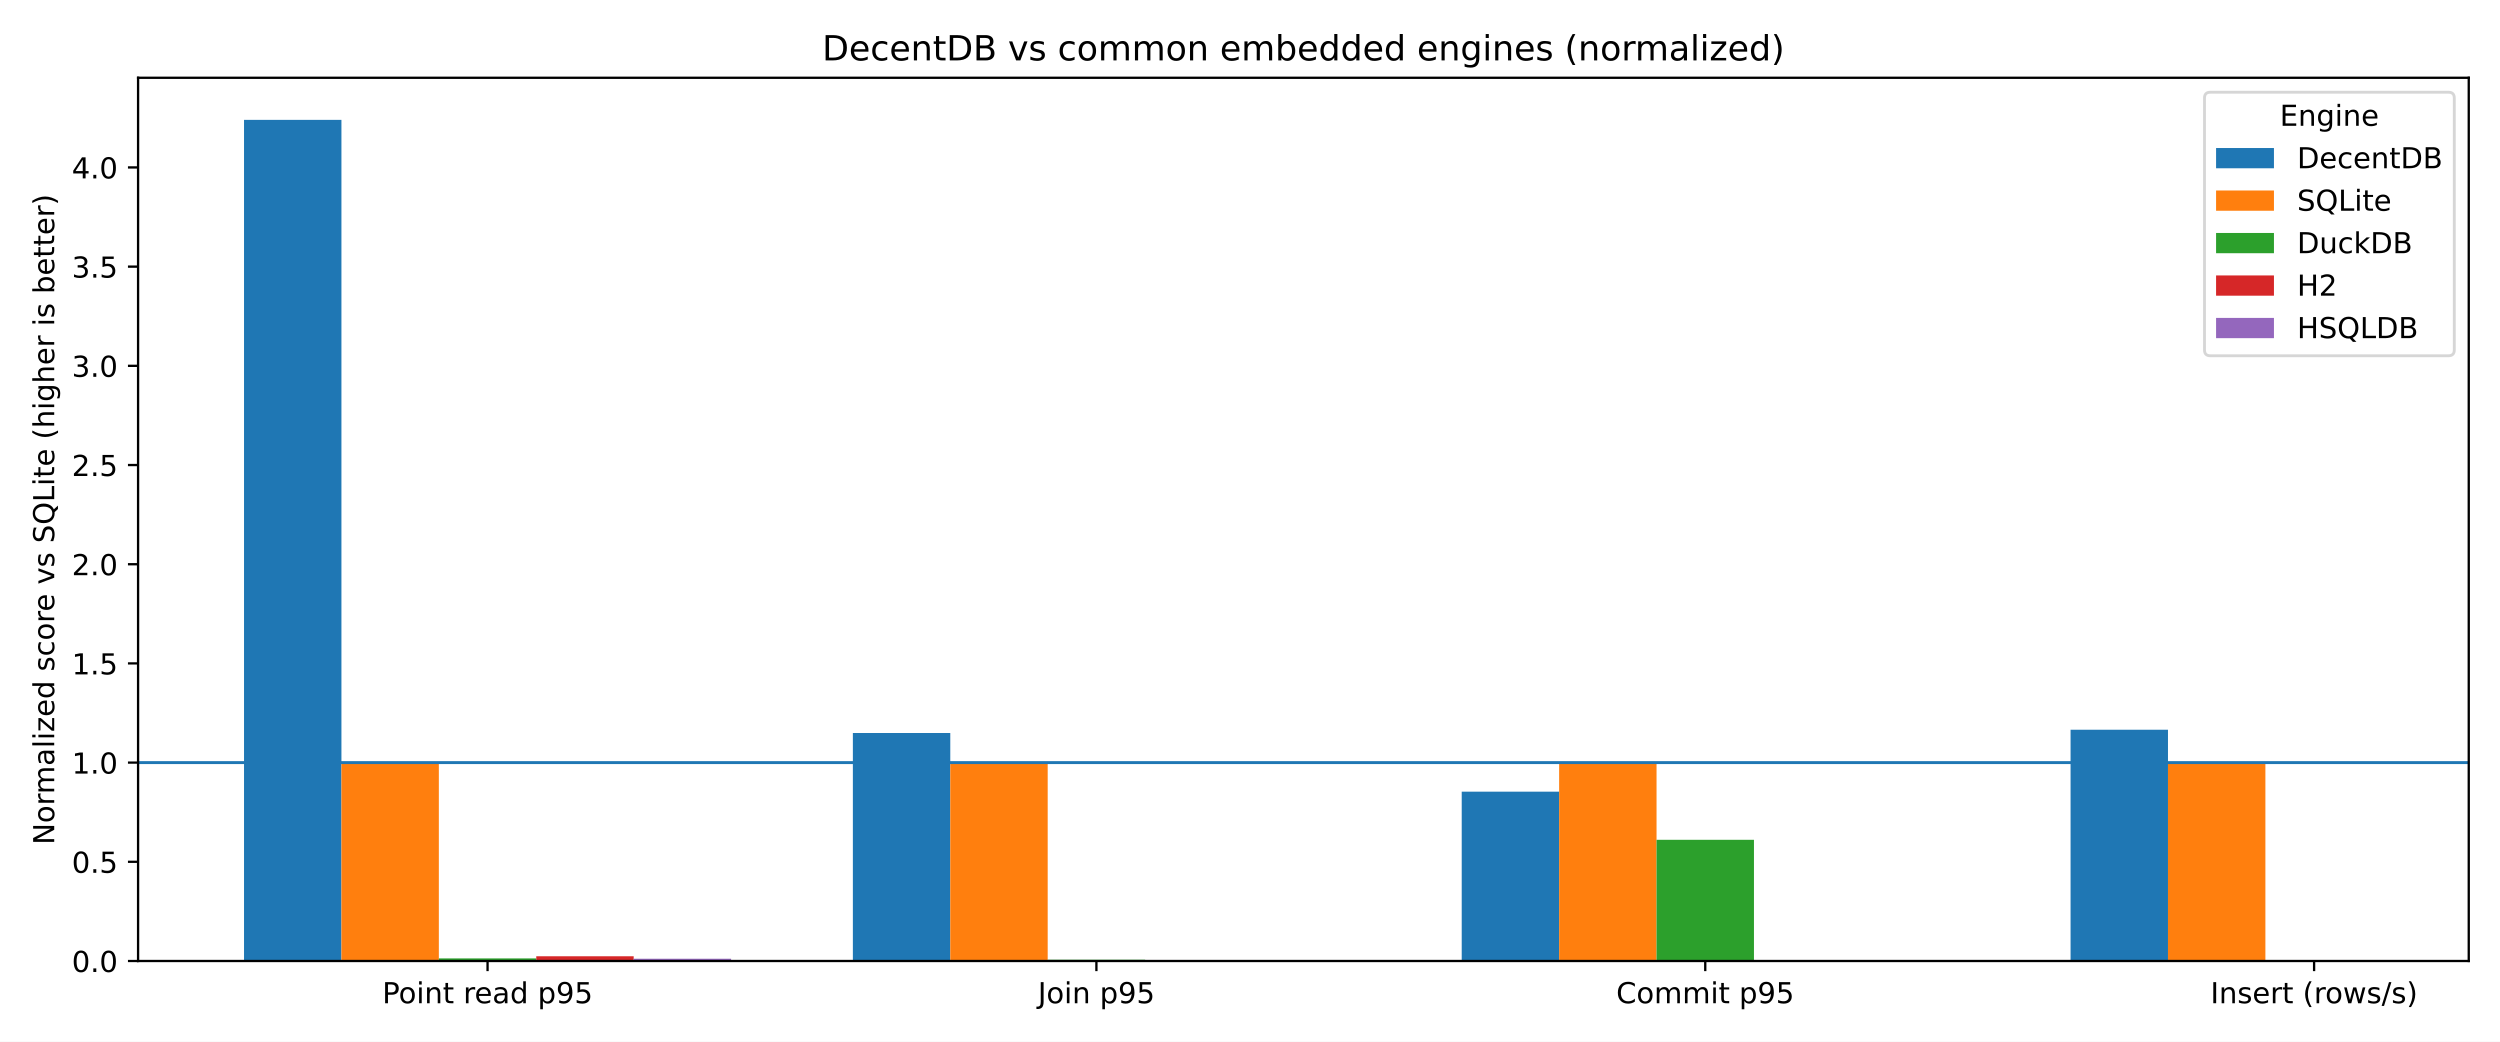
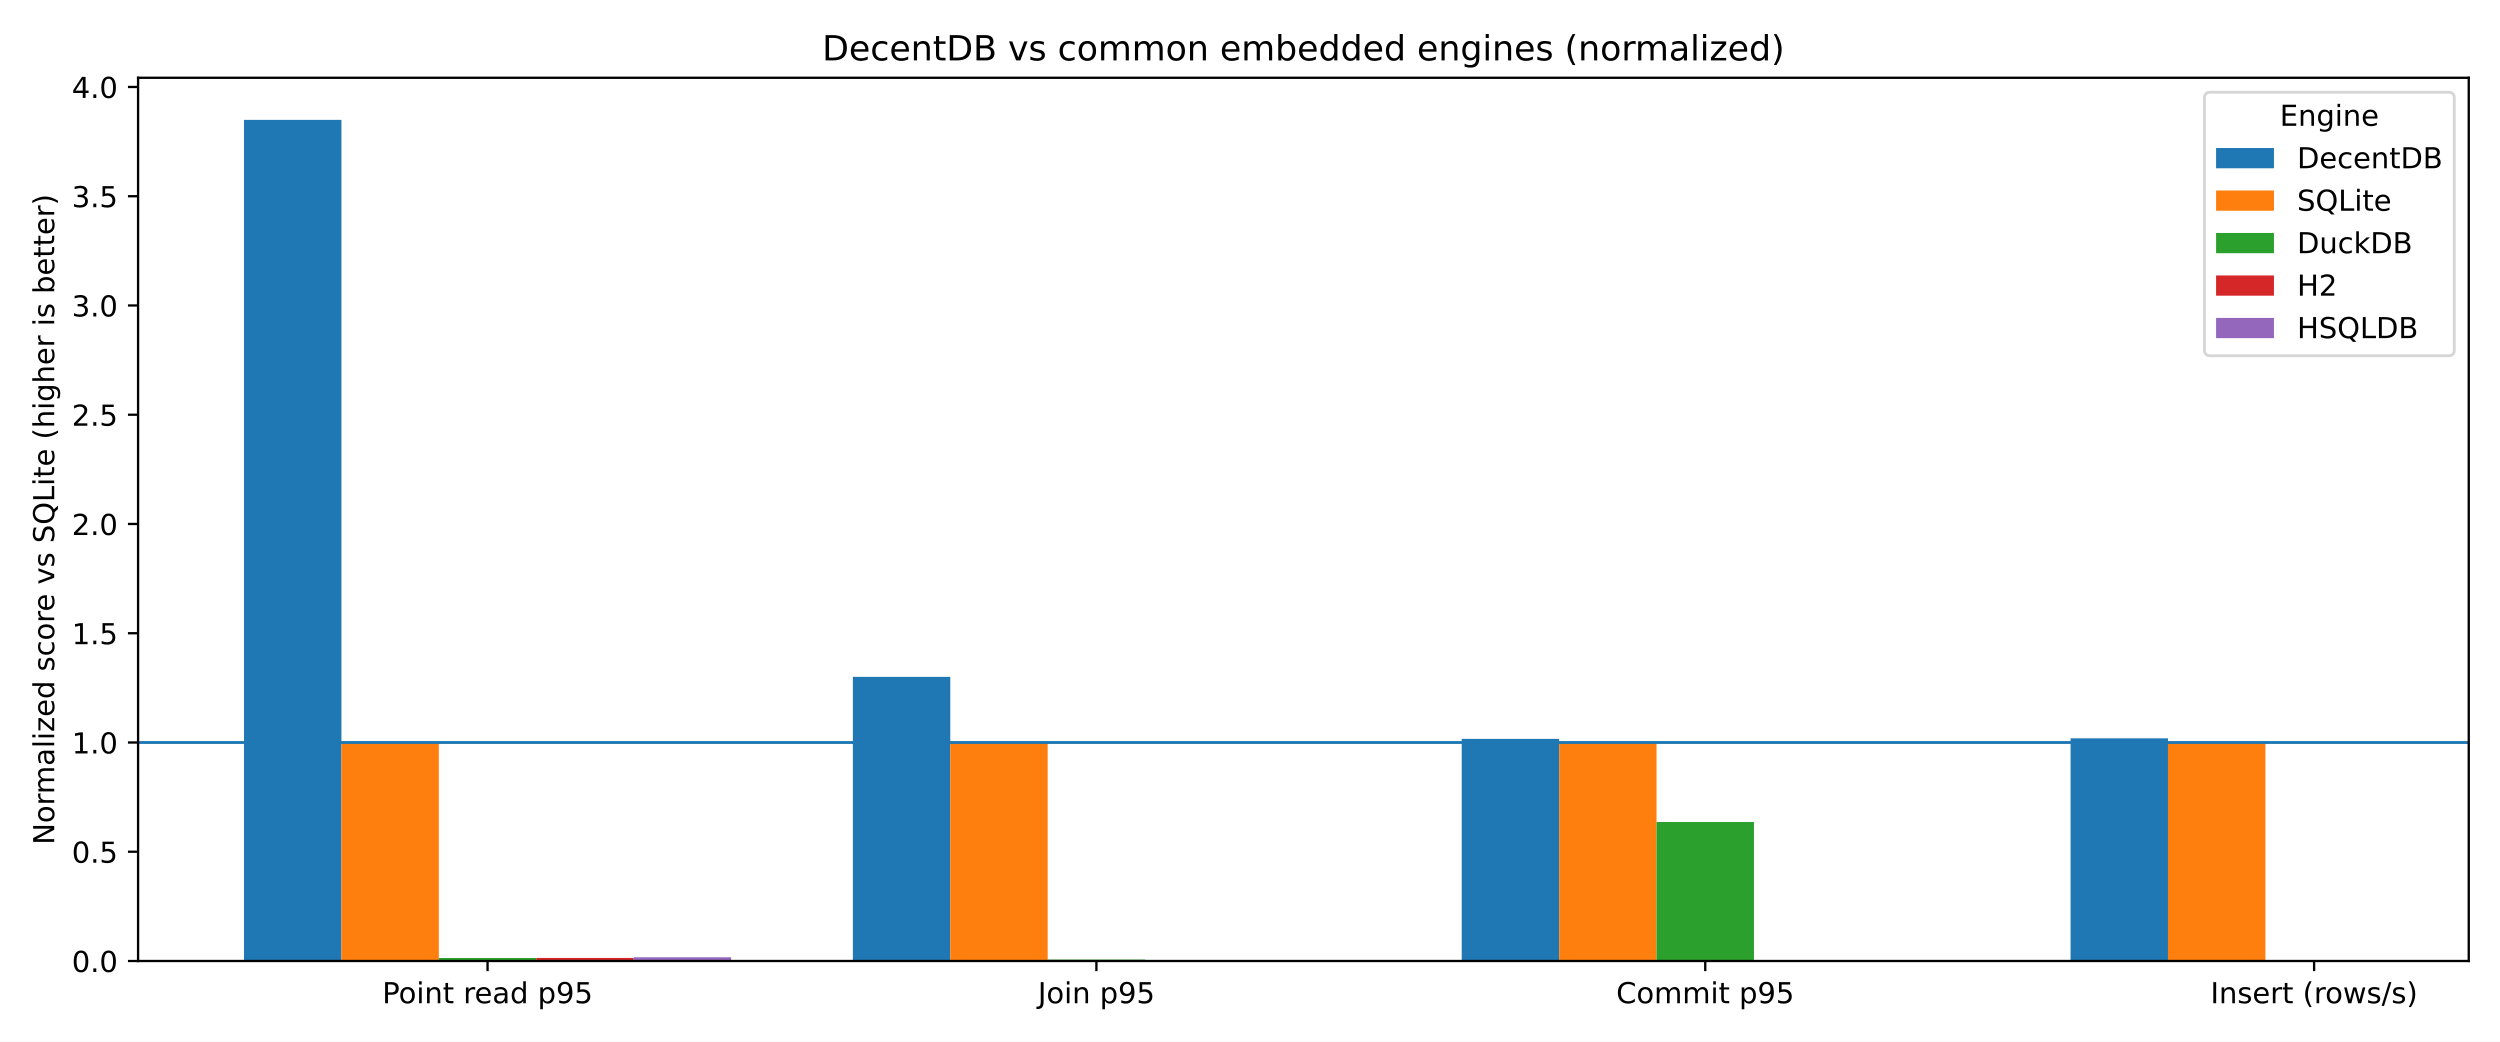
<svg xmlns="http://www.w3.org/2000/svg" xmlns:xlink="http://www.w3.org/1999/xlink" width="864pt" height="360pt" viewBox="0 0 864 360" version="1.1">
  <defs>
    <style type="text/css">*{stroke-linejoin: round; stroke-linecap: butt}</style>
  </defs>
  <g id="figure_1">
    <g id="patch_1">
      <path d="M 0 360  L 864 360  L 864 0  L 0 0  z " style="fill: #ffffff" />
    </g>
    <g id="axes_1">
      <g id="patch_2">
        <path d="M 47.72 332.12  L 853.2 332.12  L 853.2 26.88  L 47.72 26.88  z " style="fill: #ffffff" />
      </g>
      <g id="patch_3">
-         <path d="M 84.333 332.12  L 118 332.12  L 118 41.415  L 84.333 41.415  z " clip-path="url(#p6f322b959a)" style="fill: #1f77b4" />
+         <path d="M 84.333 332.12  L 118 332.12  L 118 41.415  L 84.333 41.415  z " clip-path="url(#p3a87cdf5df)" style="fill: #1f77b4" />
      </g>
      <g id="patch_4">
-         <path d="M 294.751 332.12  L 328.418 332.12  L 328.418 253.319  L 294.751 253.319  z " clip-path="url(#p6f322b959a)" style="fill: #1f77b4" />
+         <path d="M 294.751 332.12  L 328.418 332.12  L 328.418 233.922  L 294.751 233.922  z " clip-path="url(#p3a87cdf5df)" style="fill: #1f77b4" />
      </g>
      <g id="patch_5">
-         <path d="M 505.169 332.12  L 538.836 332.12  L 538.836 273.605  L 505.169 273.605  z " clip-path="url(#p6f322b959a)" style="fill: #1f77b4" />
+         <path d="M 505.169 332.12  L 538.836 332.12  L 538.836 255.362  L 505.169 255.362  z " clip-path="url(#p3a87cdf5df)" style="fill: #1f77b4" />
      </g>
      <g id="patch_6">
-         <path d="M 715.587 332.12  L 749.254 332.12  L 749.254 252.202  L 715.587 252.202  z " clip-path="url(#p6f322b959a)" style="fill: #1f77b4" />
+         <path d="M 715.587 332.12  L 749.254 332.12  L 749.254 255.178  L 715.587 255.178  z " clip-path="url(#p3a87cdf5df)" style="fill: #1f77b4" />
      </g>
      <g id="patch_7">
-         <path d="M 118 332.12  L 151.666 332.12  L 151.666 263.557  L 118 263.557  z " clip-path="url(#p6f322b959a)" style="fill: #ff7f0e" />
+         <path d="M 118 332.12  L 151.666 332.12  L 151.666 256.604  L 118 256.604  z " clip-path="url(#p3a87cdf5df)" style="fill: #ff7f0e" />
      </g>
      <g id="patch_8">
-         <path d="M 328.418 332.12  L 362.084 332.12  L 362.084 263.557  L 328.418 263.557  z " clip-path="url(#p6f322b959a)" style="fill: #ff7f0e" />
+         <path d="M 328.418 332.12  L 362.084 332.12  L 362.084 256.604  L 328.418 256.604  z " clip-path="url(#p3a87cdf5df)" style="fill: #ff7f0e" />
      </g>
      <g id="patch_9">
-         <path d="M 538.836 332.12  L 572.502 332.12  L 572.502 263.557  L 538.836 263.557  z " clip-path="url(#p6f322b959a)" style="fill: #ff7f0e" />
+         <path d="M 538.836 332.12  L 572.502 332.12  L 572.502 256.604  L 538.836 256.604  z " clip-path="url(#p3a87cdf5df)" style="fill: #ff7f0e" />
      </g>
      <g id="patch_10">
-         <path d="M 749.254 332.12  L 782.92 332.12  L 782.92 263.557  L 749.254 263.557  z " clip-path="url(#p6f322b959a)" style="fill: #ff7f0e" />
+         <path d="M 749.254 332.12  L 782.92 332.12  L 782.92 256.604  L 749.254 256.604  z " clip-path="url(#p3a87cdf5df)" style="fill: #ff7f0e" />
      </g>
      <g id="patch_11">
-         <path d="M 151.666 332.12  L 185.333 332.12  L 185.333 331.228  L 151.666 331.228  z " clip-path="url(#p6f322b959a)" style="fill: #2ca02c" />
+         <path d="M 151.666 332.12  L 185.333 332.12  L 185.333 331.09  L 151.666 331.09  z " clip-path="url(#p3a87cdf5df)" style="fill: #2ca02c" />
      </g>
      <g id="patch_12">
-         <path d="M 362.084 332.12  L 395.751 332.12  L 395.751 331.675  L 362.084 331.675  z " clip-path="url(#p6f322b959a)" style="fill: #2ca02c" />
+         <path d="M 362.084 332.12  L 395.751 332.12  L 395.751 331.635  L 362.084 331.635  z " clip-path="url(#p3a87cdf5df)" style="fill: #2ca02c" />
      </g>
      <g id="patch_13">
-         <path d="M 572.502 332.12  L 606.169 332.12  L 606.169 290.242  L 572.502 290.242  z " clip-path="url(#p6f322b959a)" style="fill: #2ca02c" />
+         <path d="M 572.502 332.12  L 606.169 332.12  L 606.169 284.075  L 572.502 284.075  z " clip-path="url(#p3a87cdf5df)" style="fill: #2ca02c" />
      </g>
      <g id="patch_14">
-         <path d="M 782.92 332.12  L 816.587 332.12  L 816.587 331.943  L 782.92 331.943  z " clip-path="url(#p6f322b959a)" style="fill: #2ca02c" />
+         <path d="M 782.92 332.12  L 816.587 332.12  L 816.587 331.917  L 782.92 331.917  z " clip-path="url(#p3a87cdf5df)" style="fill: #2ca02c" />
      </g>
      <g id="patch_15">
-         <path d="M 185.333 332.12  L 219 332.12  L 219 330.481  L 185.333 330.481  z " clip-path="url(#p6f322b959a)" style="fill: #d62728" />
+         <path d="M 185.333 332.12  L 219 332.12  L 219 331.066  L 185.333 331.066  z " clip-path="url(#p3a87cdf5df)" style="fill: #d62728" />
      </g>
      <g id="patch_16">
-         <path d="M 0 0  z " clip-path="url(#p6f322b959a)" style="fill: #d62728" />
+         <path d="M 0 0  z " clip-path="url(#p3a87cdf5df)" style="fill: #d62728" />
      </g>
      <g id="patch_17">
-         <path d="M 0 0  z " clip-path="url(#p6f322b959a)" style="fill: #d62728" />
+         <path d="M 0 0  z " clip-path="url(#p3a87cdf5df)" style="fill: #d62728" />
      </g>
      <g id="patch_18">
-         <path d="M 0 0  z " clip-path="url(#p6f322b959a)" style="fill: #d62728" />
+         <path d="M 0 0  z " clip-path="url(#p3a87cdf5df)" style="fill: #d62728" />
      </g>
      <g id="patch_19">
-         <path d="M 219 332.12  L 252.667 332.12  L 252.667 331.343  L 219 331.343  z " clip-path="url(#p6f322b959a)" style="fill: #9467bd" />
+         <path d="M 219 332.12  L 252.667 332.12  L 252.667 330.821  L 219 330.821  z " clip-path="url(#p3a87cdf5df)" style="fill: #9467bd" />
      </g>
      <g id="patch_20">
-         <path d="M 0 0  z " clip-path="url(#p6f322b959a)" style="fill: #9467bd" />
+         <path d="M 0 0  z " clip-path="url(#p3a87cdf5df)" style="fill: #9467bd" />
      </g>
      <g id="patch_21">
-         <path d="M 0 0  z " clip-path="url(#p6f322b959a)" style="fill: #9467bd" />
+         <path d="M 0 0  z " clip-path="url(#p3a87cdf5df)" style="fill: #9467bd" />
      </g>
      <g id="patch_22">
-         <path d="M 0 0  z " clip-path="url(#p6f322b959a)" style="fill: #9467bd" />
+         <path d="M 0 0  z " clip-path="url(#p3a87cdf5df)" style="fill: #9467bd" />
      </g>
      <g id="matplotlib.axis_1">
        <g id="xtick_1">
          <g id="line2d_1">
            <defs>
-               <path id="m28b8acda72" d="M 0 0  L 0 3.5  " style="stroke: #000000; stroke-width: 0.8" />
+               <path id="m112da37e05" d="M 0 0  L 0 3.5  " style="stroke: #000000; stroke-width: 0.8" />
            </defs>
            <g>
-               <use xlink:href="#m28b8acda72" x="168.5" y="332.12" style="stroke: #000000; stroke-width: 0.8" />
+               <use xlink:href="#m112da37e05" x="168.5" y="332.12" style="stroke: #000000; stroke-width: 0.8" />
            </g>
          </g>
          <g id="text_1">
            <g transform="translate(132.1163 346.7184) scale(0.1 -0.1)">
              <defs>
                <path id="DejaVuSans-50" d="M 1259 4147  L 1259 2394  L 2053 2394  Q 2494 2394 2734 2622  Q 2975 2850 2975 3272  Q 2975 3691 2734 3919  Q 2494 4147 2053 4147  L 1259 4147  z M 628 4666  L 2053 4666  Q 2838 4666 3239 4311  Q 3641 3956 3641 3272  Q 3641 2581 3239 2228  Q 2838 1875 2053 1875  L 1259 1875  L 1259 0  L 628 0  L 628 4666  z " transform="scale(0.015625)" />
                <path id="DejaVuSans-6f" d="M 1959 3097  Q 1497 3097 1228 2736  Q 959 2375 959 1747  Q 959 1119 1226 758  Q 1494 397 1959 397  Q 2419 397 2687 759  Q 2956 1122 2956 1747  Q 2956 2369 2687 2733  Q 2419 3097 1959 3097  z M 1959 3584  Q 2709 3584 3137 3096  Q 3566 2609 3566 1747  Q 3566 888 3137 398  Q 2709 -91 1959 -91  Q 1206 -91 779 398  Q 353 888 353 1747  Q 353 2609 779 3096  Q 1206 3584 1959 3584  z " transform="scale(0.015625)" />
                <path id="DejaVuSans-69" d="M 603 3500  L 1178 3500  L 1178 0  L 603 0  L 603 3500  z M 603 4863  L 1178 4863  L 1178 4134  L 603 4134  L 603 4863  z " transform="scale(0.015625)" />
                <path id="DejaVuSans-6e" d="M 3513 2113  L 3513 0  L 2938 0  L 2938 2094  Q 2938 2591 2744 2837  Q 2550 3084 2163 3084  Q 1697 3084 1428 2787  Q 1159 2491 1159 1978  L 1159 0  L 581 0  L 581 3500  L 1159 3500  L 1159 2956  Q 1366 3272 1645 3428  Q 1925 3584 2291 3584  Q 2894 3584 3203 3211  Q 3513 2838 3513 2113  z " transform="scale(0.015625)" />
                <path id="DejaVuSans-74" d="M 1172 4494  L 1172 3500  L 2356 3500  L 2356 3053  L 1172 3053  L 1172 1153  Q 1172 725 1289 603  Q 1406 481 1766 481  L 2356 481  L 2356 0  L 1766 0  Q 1100 0 847 248  Q 594 497 594 1153  L 594 3053  L 172 3053  L 172 3500  L 594 3500  L 594 4494  L 1172 4494  z " transform="scale(0.015625)" />
                <path id="DejaVuSans-20" transform="scale(0.015625)" />
                <path id="DejaVuSans-72" d="M 2631 2963  Q 2534 3019 2420 3045  Q 2306 3072 2169 3072  Q 1681 3072 1420 2755  Q 1159 2438 1159 1844  L 1159 0  L 581 0  L 581 3500  L 1159 3500  L 1159 2956  Q 1341 3275 1631 3429  Q 1922 3584 2338 3584  Q 2397 3584 2469 3576  Q 2541 3569 2628 3553  L 2631 2963  z " transform="scale(0.015625)" />
                <path id="DejaVuSans-65" d="M 3597 1894  L 3597 1613  L 953 1613  Q 991 1019 1311 708  Q 1631 397 2203 397  Q 2534 397 2845 478  Q 3156 559 3463 722  L 3463 178  Q 3153 47 2828 -22  Q 2503 -91 2169 -91  Q 1331 -91 842 396  Q 353 884 353 1716  Q 353 2575 817 3079  Q 1281 3584 2069 3584  Q 2775 3584 3186 3129  Q 3597 2675 3597 1894  z M 3022 2063  Q 3016 2534 2758 2815  Q 2500 3097 2075 3097  Q 1594 3097 1305 2825  Q 1016 2553 972 2059  L 3022 2063  z " transform="scale(0.015625)" />
                <path id="DejaVuSans-61" d="M 2194 1759  Q 1497 1759 1228 1600  Q 959 1441 959 1056  Q 959 750 1161 570  Q 1363 391 1709 391  Q 2188 391 2477 730  Q 2766 1069 2766 1631  L 2766 1759  L 2194 1759  z M 3341 1997  L 3341 0  L 2766 0  L 2766 531  Q 2569 213 2275 61  Q 1981 -91 1556 -91  Q 1019 -91 701 211  Q 384 513 384 1019  Q 384 1609 779 1909  Q 1175 2209 1959 2209  L 2766 2209  L 2766 2266  Q 2766 2663 2505 2880  Q 2244 3097 1772 3097  Q 1472 3097 1187 3025  Q 903 2953 641 2809  L 641 3341  Q 956 3463 1253 3523  Q 1550 3584 1831 3584  Q 2591 3584 2966 3190  Q 3341 2797 3341 1997  z " transform="scale(0.015625)" />
                <path id="DejaVuSans-64" d="M 2906 2969  L 2906 4863  L 3481 4863  L 3481 0  L 2906 0  L 2906 525  Q 2725 213 2448 61  Q 2172 -91 1784 -91  Q 1150 -91 751 415  Q 353 922 353 1747  Q 353 2572 751 3078  Q 1150 3584 1784 3584  Q 2172 3584 2448 3432  Q 2725 3281 2906 2969  z M 947 1747  Q 947 1113 1208 752  Q 1469 391 1925 391  Q 2381 391 2643 752  Q 2906 1113 2906 1747  Q 2906 2381 2643 2742  Q 2381 3103 1925 3103  Q 1469 3103 1208 2742  Q 947 2381 947 1747  z " transform="scale(0.015625)" />
                <path id="DejaVuSans-70" d="M 1159 525  L 1159 -1331  L 581 -1331  L 581 3500  L 1159 3500  L 1159 2969  Q 1341 3281 1617 3432  Q 1894 3584 2278 3584  Q 2916 3584 3314 3078  Q 3713 2572 3713 1747  Q 3713 922 3314 415  Q 2916 -91 2278 -91  Q 1894 -91 1617 61  Q 1341 213 1159 525  z M 3116 1747  Q 3116 2381 2855 2742  Q 2594 3103 2138 3103  Q 1681 3103 1420 2742  Q 1159 2381 1159 1747  Q 1159 1113 1420 752  Q 1681 391 2138 391  Q 2594 391 2855 752  Q 3116 1113 3116 1747  z " transform="scale(0.015625)" />
                <path id="DejaVuSans-39" d="M 703 97  L 703 672  Q 941 559 1184 500  Q 1428 441 1663 441  Q 2288 441 2617 861  Q 2947 1281 2994 2138  Q 2813 1869 2534 1725  Q 2256 1581 1919 1581  Q 1219 1581 811 2004  Q 403 2428 403 3163  Q 403 3881 828 4315  Q 1253 4750 1959 4750  Q 2769 4750 3195 4129  Q 3622 3509 3622 2328  Q 3622 1225 3098 567  Q 2575 -91 1691 -91  Q 1453 -91 1209 -44  Q 966 3 703 97  z M 1959 2075  Q 2384 2075 2632 2365  Q 2881 2656 2881 3163  Q 2881 3666 2632 3958  Q 2384 4250 1959 4250  Q 1534 4250 1286 3958  Q 1038 3666 1038 3163  Q 1038 2656 1286 2365  Q 1534 2075 1959 2075  z " transform="scale(0.015625)" />
                <path id="DejaVuSans-35" d="M 691 4666  L 3169 4666  L 3169 4134  L 1269 4134  L 1269 2991  Q 1406 3038 1543 3061  Q 1681 3084 1819 3084  Q 2600 3084 3056 2656  Q 3513 2228 3513 1497  Q 3513 744 3044 326  Q 2575 -91 1722 -91  Q 1428 -91 1123 -41  Q 819 9 494 109  L 494 744  Q 775 591 1075 516  Q 1375 441 1709 441  Q 2250 441 2565 725  Q 2881 1009 2881 1497  Q 2881 1984 2565 2268  Q 2250 2553 1709 2553  Q 1456 2553 1204 2497  Q 953 2441 691 2322  L 691 4666  z " transform="scale(0.015625)" />
              </defs>
              <use xlink:href="#DejaVuSans-50" />
              <use xlink:href="#DejaVuSans-6f" transform="translate(56.67773 0)" />
              <use xlink:href="#DejaVuSans-69" transform="translate(117.8594 0)" />
              <use xlink:href="#DejaVuSans-6e" transform="translate(145.6426 0)" />
              <use xlink:href="#DejaVuSans-74" transform="translate(209.0215 0)" />
              <use xlink:href="#DejaVuSans-20" transform="translate(248.2305 0)" />
              <use xlink:href="#DejaVuSans-72" transform="translate(280.0176 0)" />
              <use xlink:href="#DejaVuSans-65" transform="translate(318.8809 0)" />
              <use xlink:href="#DejaVuSans-61" transform="translate(380.4043 0)" />
              <use xlink:href="#DejaVuSans-64" transform="translate(441.6836 0)" />
              <use xlink:href="#DejaVuSans-20" transform="translate(505.1602 0)" />
              <use xlink:href="#DejaVuSans-70" transform="translate(536.9473 0)" />
              <use xlink:href="#DejaVuSans-39" transform="translate(600.4238 0)" />
              <use xlink:href="#DejaVuSans-35" transform="translate(664.0469 0)" />
            </g>
          </g>
        </g>
        <g id="xtick_2">
          <g id="line2d_2">
            <g>
-               <use xlink:href="#m28b8acda72" x="378.918" y="332.12" style="stroke: #000000; stroke-width: 0.8" />
+               <use xlink:href="#m112da37e05" x="378.918" y="332.12" style="stroke: #000000; stroke-width: 0.8" />
            </g>
          </g>
          <g id="text_2">
            <g transform="translate(358.6999 346.7184) scale(0.1 -0.1)">
              <defs>
                <path id="DejaVuSans-4a" d="M 628 4666  L 1259 4666  L 1259 325  Q 1259 -519 939 -900  Q 619 -1281 -91 -1281  L -331 -1281  L -331 -750  L -134 -750  Q 284 -750 456 -515  Q 628 -281 628 325  L 628 4666  z " transform="scale(0.015625)" />
              </defs>
              <use xlink:href="#DejaVuSans-4a" />
              <use xlink:href="#DejaVuSans-6f" transform="translate(29.49219 0)" />
              <use xlink:href="#DejaVuSans-69" transform="translate(90.67383 0)" />
              <use xlink:href="#DejaVuSans-6e" transform="translate(118.457 0)" />
              <use xlink:href="#DejaVuSans-20" transform="translate(181.8359 0)" />
              <use xlink:href="#DejaVuSans-70" transform="translate(213.623 0)" />
              <use xlink:href="#DejaVuSans-39" transform="translate(277.0996 0)" />
              <use xlink:href="#DejaVuSans-35" transform="translate(340.7227 0)" />
            </g>
          </g>
        </g>
        <g id="xtick_3">
          <g id="line2d_3">
            <g>
-               <use xlink:href="#m28b8acda72" x="589.336" y="332.12" style="stroke: #000000; stroke-width: 0.8" />
+               <use xlink:href="#m112da37e05" x="589.336" y="332.12" style="stroke: #000000; stroke-width: 0.8" />
            </g>
          </g>
          <g id="text_3">
            <g transform="translate(558.5695 346.7184) scale(0.1 -0.1)">
              <defs>
                <path id="DejaVuSans-43" d="M 4122 4306  L 4122 3641  Q 3803 3938 3442 4084  Q 3081 4231 2675 4231  Q 1875 4231 1450 3742  Q 1025 3253 1025 2328  Q 1025 1406 1450 917  Q 1875 428 2675 428  Q 3081 428 3442 575  Q 3803 722 4122 1019  L 4122 359  Q 3791 134 3420 21  Q 3050 -91 2638 -91  Q 1578 -91 968 557  Q 359 1206 359 2328  Q 359 3453 968 4101  Q 1578 4750 2638 4750  Q 3056 4750 3426 4639  Q 3797 4528 4122 4306  z " transform="scale(0.015625)" />
                <path id="DejaVuSans-6d" d="M 3328 2828  Q 3544 3216 3844 3400  Q 4144 3584 4550 3584  Q 5097 3584 5394 3201  Q 5691 2819 5691 2113  L 5691 0  L 5113 0  L 5113 2094  Q 5113 2597 4934 2840  Q 4756 3084 4391 3084  Q 3944 3084 3684 2787  Q 3425 2491 3425 1978  L 3425 0  L 2847 0  L 2847 2094  Q 2847 2600 2669 2842  Q 2491 3084 2119 3084  Q 1678 3084 1418 2786  Q 1159 2488 1159 1978  L 1159 0  L 581 0  L 581 3500  L 1159 3500  L 1159 2956  Q 1356 3278 1631 3431  Q 1906 3584 2284 3584  Q 2666 3584 2933 3390  Q 3200 3197 3328 2828  z " transform="scale(0.015625)" />
              </defs>
              <use xlink:href="#DejaVuSans-43" />
              <use xlink:href="#DejaVuSans-6f" transform="translate(69.82422 0)" />
              <use xlink:href="#DejaVuSans-6d" transform="translate(131.0059 0)" />
              <use xlink:href="#DejaVuSans-6d" transform="translate(228.418 0)" />
              <use xlink:href="#DejaVuSans-69" transform="translate(325.8301 0)" />
              <use xlink:href="#DejaVuSans-74" transform="translate(353.6133 0)" />
              <use xlink:href="#DejaVuSans-20" transform="translate(392.8223 0)" />
              <use xlink:href="#DejaVuSans-70" transform="translate(424.6094 0)" />
              <use xlink:href="#DejaVuSans-39" transform="translate(488.0859 0)" />
              <use xlink:href="#DejaVuSans-35" transform="translate(551.709 0)" />
            </g>
          </g>
        </g>
        <g id="xtick_4">
          <g id="line2d_4">
            <g>
-               <use xlink:href="#m28b8acda72" x="799.754" y="332.12" style="stroke: #000000; stroke-width: 0.8" />
+               <use xlink:href="#m112da37e05" x="799.754" y="332.12" style="stroke: #000000; stroke-width: 0.8" />
            </g>
          </g>
          <g id="text_4">
            <g transform="translate(763.9374 346.7184) scale(0.1 -0.1)">
              <defs>
                <path id="DejaVuSans-49" d="M 628 4666  L 1259 4666  L 1259 0  L 628 0  L 628 4666  z " transform="scale(0.015625)" />
                <path id="DejaVuSans-73" d="M 2834 3397  L 2834 2853  Q 2591 2978 2328 3040  Q 2066 3103 1784 3103  Q 1356 3103 1142 2972  Q 928 2841 928 2578  Q 928 2378 1081 2264  Q 1234 2150 1697 2047  L 1894 2003  Q 2506 1872 2764 1633  Q 3022 1394 3022 966  Q 3022 478 2636 193  Q 2250 -91 1575 -91  Q 1294 -91 989 -36  Q 684 19 347 128  L 347 722  Q 666 556 975 473  Q 1284 391 1588 391  Q 1994 391 2212 530  Q 2431 669 2431 922  Q 2431 1156 2273 1281  Q 2116 1406 1581 1522  L 1381 1569  Q 847 1681 609 1914  Q 372 2147 372 2553  Q 372 3047 722 3315  Q 1072 3584 1716 3584  Q 2034 3584 2315 3537  Q 2597 3491 2834 3397  z " transform="scale(0.015625)" />
                <path id="DejaVuSans-28" d="M 1984 4856  Q 1566 4138 1362 3434  Q 1159 2731 1159 2009  Q 1159 1288 1364 580  Q 1569 -128 1984 -844  L 1484 -844  Q 1016 -109 783 600  Q 550 1309 550 2009  Q 550 2706 781 3412  Q 1013 4119 1484 4856  L 1984 4856  z " transform="scale(0.015625)" />
                <path id="DejaVuSans-77" d="M 269 3500  L 844 3500  L 1563 769  L 2278 3500  L 2956 3500  L 3675 769  L 4391 3500  L 4966 3500  L 4050 0  L 3372 0  L 2619 2869  L 1863 0  L 1184 0  L 269 3500  z " transform="scale(0.015625)" />
                <path id="DejaVuSans-2f" d="M 1625 4666  L 2156 4666  L 531 -594  L 0 -594  L 1625 4666  z " transform="scale(0.015625)" />
                <path id="DejaVuSans-29" d="M 513 4856  L 1013 4856  Q 1481 4119 1714 3412  Q 1947 2706 1947 2009  Q 1947 1309 1714 600  Q 1481 -109 1013 -844  L 513 -844  Q 928 -128 1133 580  Q 1338 1288 1338 2009  Q 1338 2731 1133 3434  Q 928 4138 513 4856  z " transform="scale(0.015625)" />
              </defs>
              <use xlink:href="#DejaVuSans-49" />
              <use xlink:href="#DejaVuSans-6e" transform="translate(29.49219 0)" />
              <use xlink:href="#DejaVuSans-73" transform="translate(92.87109 0)" />
              <use xlink:href="#DejaVuSans-65" transform="translate(144.9707 0)" />
              <use xlink:href="#DejaVuSans-72" transform="translate(206.4941 0)" />
              <use xlink:href="#DejaVuSans-74" transform="translate(247.6074 0)" />
              <use xlink:href="#DejaVuSans-20" transform="translate(286.8164 0)" />
              <use xlink:href="#DejaVuSans-28" transform="translate(318.6035 0)" />
              <use xlink:href="#DejaVuSans-72" transform="translate(357.6172 0)" />
              <use xlink:href="#DejaVuSans-6f" transform="translate(396.4805 0)" />
              <use xlink:href="#DejaVuSans-77" transform="translate(457.6621 0)" />
              <use xlink:href="#DejaVuSans-73" transform="translate(539.4492 0)" />
              <use xlink:href="#DejaVuSans-2f" transform="translate(591.5488 0)" />
              <use xlink:href="#DejaVuSans-73" transform="translate(625.2402 0)" />
              <use xlink:href="#DejaVuSans-29" transform="translate(677.3398 0)" />
            </g>
          </g>
        </g>
      </g>
      <g id="matplotlib.axis_2">
        <g id="ytick_1">
          <g id="line2d_5">
            <defs>
-               <path id="m6b4cdcdce6" d="M 0 0  L -3.5 0  " style="stroke: #000000; stroke-width: 0.8" />
+               <path id="m1370008af3" d="M 0 0  L -3.5 0  " style="stroke: #000000; stroke-width: 0.8" />
            </defs>
            <g>
-               <use xlink:href="#m6b4cdcdce6" x="47.72" y="332.12" style="stroke: #000000; stroke-width: 0.8" />
+               <use xlink:href="#m1370008af3" x="47.72" y="332.12" style="stroke: #000000; stroke-width: 0.8" />
            </g>
          </g>
          <g id="text_5">
            <g transform="translate(24.81687 335.9192) scale(0.1 -0.1)">
              <defs>
                <path id="DejaVuSans-30" d="M 2034 4250  Q 1547 4250 1301 3770  Q 1056 3291 1056 2328  Q 1056 1369 1301 889  Q 1547 409 2034 409  Q 2525 409 2770 889  Q 3016 1369 3016 2328  Q 3016 3291 2770 3770  Q 2525 4250 2034 4250  z M 2034 4750  Q 2819 4750 3233 4129  Q 3647 3509 3647 2328  Q 3647 1150 3233 529  Q 2819 -91 2034 -91  Q 1250 -91 836 529  Q 422 1150 422 2328  Q 422 3509 836 4129  Q 1250 4750 2034 4750  z " transform="scale(0.015625)" />
                <path id="DejaVuSans-2e" d="M 684 794  L 1344 794  L 1344 0  L 684 0  L 684 794  z " transform="scale(0.015625)" />
              </defs>
              <use xlink:href="#DejaVuSans-30" />
              <use xlink:href="#DejaVuSans-2e" transform="translate(63.62305 0)" />
              <use xlink:href="#DejaVuSans-30" transform="translate(95.41016 0)" />
            </g>
          </g>
        </g>
        <g id="ytick_2">
          <g id="line2d_6">
            <g>
-               <use xlink:href="#m6b4cdcdce6" x="47.72" y="297.838" style="stroke: #000000; stroke-width: 0.8" />
+               <use xlink:href="#m1370008af3" x="47.72" y="294.362" style="stroke: #000000; stroke-width: 0.8" />
            </g>
          </g>
          <g id="text_6">
-             <g transform="translate(24.81687 301.6375) scale(0.1 -0.1)">
+             <g transform="translate(24.81687 298.161) scale(0.1 -0.1)">
              <use xlink:href="#DejaVuSans-30" />
              <use xlink:href="#DejaVuSans-2e" transform="translate(63.62305 0)" />
              <use xlink:href="#DejaVuSans-35" transform="translate(95.41016 0)" />
            </g>
          </g>
        </g>
        <g id="ytick_3">
          <g id="line2d_7">
            <g>
-               <use xlink:href="#m6b4cdcdce6" x="47.72" y="263.557" style="stroke: #000000; stroke-width: 0.8" />
+               <use xlink:href="#m1370008af3" x="47.72" y="256.604" style="stroke: #000000; stroke-width: 0.8" />
            </g>
          </g>
          <g id="text_7">
-             <g transform="translate(24.81687 267.3558) scale(0.1 -0.1)">
+             <g transform="translate(24.81687 260.4028) scale(0.1 -0.1)">
              <defs>
                <path id="DejaVuSans-31" d="M 794 531  L 1825 531  L 1825 4091  L 703 3866  L 703 4441  L 1819 4666  L 2450 4666  L 2450 531  L 3481 531  L 3481 0  L 794 0  L 794 531  z " transform="scale(0.015625)" />
              </defs>
              <use xlink:href="#DejaVuSans-31" />
              <use xlink:href="#DejaVuSans-2e" transform="translate(63.62305 0)" />
              <use xlink:href="#DejaVuSans-30" transform="translate(95.41016 0)" />
            </g>
          </g>
        </g>
        <g id="ytick_4">
          <g id="line2d_8">
            <g>
-               <use xlink:href="#m6b4cdcdce6" x="47.72" y="229.275" style="stroke: #000000; stroke-width: 0.8" />
+               <use xlink:href="#m1370008af3" x="47.72" y="218.845" style="stroke: #000000; stroke-width: 0.8" />
            </g>
          </g>
          <g id="text_8">
-             <g transform="translate(24.81687 233.0741) scale(0.1 -0.1)">
+             <g transform="translate(24.81687 222.6446) scale(0.1 -0.1)">
              <use xlink:href="#DejaVuSans-31" />
              <use xlink:href="#DejaVuSans-2e" transform="translate(63.62305 0)" />
              <use xlink:href="#DejaVuSans-35" transform="translate(95.41016 0)" />
            </g>
          </g>
        </g>
        <g id="ytick_5">
          <g id="line2d_9">
            <g>
-               <use xlink:href="#m6b4cdcdce6" x="47.72" y="194.993" style="stroke: #000000; stroke-width: 0.8" />
+               <use xlink:href="#m1370008af3" x="47.72" y="181.087" style="stroke: #000000; stroke-width: 0.8" />
            </g>
          </g>
          <g id="text_9">
-             <g transform="translate(24.81687 198.7924) scale(0.1 -0.1)">
+             <g transform="translate(24.81687 184.8864) scale(0.1 -0.1)">
              <defs>
                <path id="DejaVuSans-32" d="M 1228 531  L 3431 531  L 3431 0  L 469 0  L 469 531  Q 828 903 1448 1529  Q 2069 2156 2228 2338  Q 2531 2678 2651 2914  Q 2772 3150 2772 3378  Q 2772 3750 2511 3984  Q 2250 4219 1831 4219  Q 1534 4219 1204 4116  Q 875 4013 500 3803  L 500 4441  Q 881 4594 1212 4672  Q 1544 4750 1819 4750  Q 2544 4750 2975 4387  Q 3406 4025 3406 3419  Q 3406 3131 3298 2873  Q 3191 2616 2906 2266  Q 2828 2175 2409 1742  Q 1991 1309 1228 531  z " transform="scale(0.015625)" />
              </defs>
              <use xlink:href="#DejaVuSans-32" />
              <use xlink:href="#DejaVuSans-2e" transform="translate(63.62305 0)" />
              <use xlink:href="#DejaVuSans-30" transform="translate(95.41016 0)" />
            </g>
          </g>
        </g>
        <g id="ytick_6">
          <g id="line2d_10">
            <g>
-               <use xlink:href="#m6b4cdcdce6" x="47.72" y="160.711" style="stroke: #000000; stroke-width: 0.8" />
+               <use xlink:href="#m1370008af3" x="47.72" y="143.329" style="stroke: #000000; stroke-width: 0.8" />
            </g>
          </g>
          <g id="text_10">
-             <g transform="translate(24.81687 164.5107) scale(0.1 -0.1)">
+             <g transform="translate(24.81687 147.1282) scale(0.1 -0.1)">
              <use xlink:href="#DejaVuSans-32" />
              <use xlink:href="#DejaVuSans-2e" transform="translate(63.62305 0)" />
              <use xlink:href="#DejaVuSans-35" transform="translate(95.41016 0)" />
            </g>
          </g>
        </g>
        <g id="ytick_7">
          <g id="line2d_11">
            <g>
-               <use xlink:href="#m6b4cdcdce6" x="47.72" y="126.43" style="stroke: #000000; stroke-width: 0.8" />
+               <use xlink:href="#m1370008af3" x="47.72" y="105.571" style="stroke: #000000; stroke-width: 0.8" />
            </g>
          </g>
          <g id="text_11">
-             <g transform="translate(24.81687 130.229) scale(0.1 -0.1)">
+             <g transform="translate(24.81687 109.37) scale(0.1 -0.1)">
              <defs>
                <path id="DejaVuSans-33" d="M 2597 2516  Q 3050 2419 3304 2112  Q 3559 1806 3559 1356  Q 3559 666 3084 287  Q 2609 -91 1734 -91  Q 1441 -91 1130 -33  Q 819 25 488 141  L 488 750  Q 750 597 1062 519  Q 1375 441 1716 441  Q 2309 441 2620 675  Q 2931 909 2931 1356  Q 2931 1769 2642 2001  Q 2353 2234 1838 2234  L 1294 2234  L 1294 2753  L 1863 2753  Q 2328 2753 2575 2939  Q 2822 3125 2822 3475  Q 2822 3834 2567 4026  Q 2313 4219 1838 4219  Q 1578 4219 1281 4162  Q 984 4106 628 3988  L 628 4550  Q 988 4650 1302 4700  Q 1616 4750 1894 4750  Q 2613 4750 3031 4423  Q 3450 4097 3450 3541  Q 3450 3153 3228 2886  Q 3006 2619 2597 2516  z " transform="scale(0.015625)" />
              </defs>
              <use xlink:href="#DejaVuSans-33" />
              <use xlink:href="#DejaVuSans-2e" transform="translate(63.62305 0)" />
              <use xlink:href="#DejaVuSans-30" transform="translate(95.41016 0)" />
            </g>
          </g>
        </g>
        <g id="ytick_8">
          <g id="line2d_12">
            <g>
-               <use xlink:href="#m6b4cdcdce6" x="47.72" y="92.148" style="stroke: #000000; stroke-width: 0.8" />
+               <use xlink:href="#m1370008af3" x="47.72" y="67.813" style="stroke: #000000; stroke-width: 0.8" />
            </g>
          </g>
          <g id="text_12">
-             <g transform="translate(24.81687 95.94729) scale(0.1 -0.1)">
+             <g transform="translate(24.81687 71.61179) scale(0.1 -0.1)">
              <use xlink:href="#DejaVuSans-33" />
              <use xlink:href="#DejaVuSans-2e" transform="translate(63.62305 0)" />
              <use xlink:href="#DejaVuSans-35" transform="translate(95.41016 0)" />
            </g>
          </g>
        </g>
        <g id="ytick_9">
          <g id="line2d_13">
            <g>
-               <use xlink:href="#m6b4cdcdce6" x="47.72" y="57.866" style="stroke: #000000; stroke-width: 0.8" />
+               <use xlink:href="#m1370008af3" x="47.72" y="30.054" style="stroke: #000000; stroke-width: 0.8" />
            </g>
          </g>
          <g id="text_13">
-             <g transform="translate(24.81687 61.66559) scale(0.1 -0.1)">
+             <g transform="translate(24.81687 33.85358) scale(0.1 -0.1)">
              <defs>
                <path id="DejaVuSans-34" d="M 2419 4116  L 825 1625  L 2419 1625  L 2419 4116  z M 2253 4666  L 3047 4666  L 3047 1625  L 3713 1625  L 3713 1100  L 3047 1100  L 3047 0  L 2419 0  L 2419 1100  L 313 1100  L 313 1709  L 2253 4666  z " transform="scale(0.015625)" />
              </defs>
              <use xlink:href="#DejaVuSans-34" />
              <use xlink:href="#DejaVuSans-2e" transform="translate(63.62305 0)" />
              <use xlink:href="#DejaVuSans-30" transform="translate(95.41016 0)" />
            </g>
          </g>
        </g>
        <g id="text_14">
          <g transform="translate(18.73719 291.9398) rotate(-90) scale(0.1 -0.1)">
            <defs>
              <path id="DejaVuSans-4e" d="M 628 4666  L 1478 4666  L 3547 763  L 3547 4666  L 4159 4666  L 4159 0  L 3309 0  L 1241 3903  L 1241 0  L 628 0  L 628 4666  z " transform="scale(0.015625)" />
              <path id="DejaVuSans-6c" d="M 603 4863  L 1178 4863  L 1178 0  L 603 0  L 603 4863  z " transform="scale(0.015625)" />
              <path id="DejaVuSans-7a" d="M 353 3500  L 3084 3500  L 3084 2975  L 922 459  L 3084 459  L 3084 0  L 275 0  L 275 525  L 2438 3041  L 353 3041  L 353 3500  z " transform="scale(0.015625)" />
              <path id="DejaVuSans-63" d="M 3122 3366  L 3122 2828  Q 2878 2963 2633 3030  Q 2388 3097 2138 3097  Q 1578 3097 1268 2742  Q 959 2388 959 1747  Q 959 1106 1268 751  Q 1578 397 2138 397  Q 2388 397 2633 464  Q 2878 531 3122 666  L 3122 134  Q 2881 22 2623 -34  Q 2366 -91 2075 -91  Q 1284 -91 818 406  Q 353 903 353 1747  Q 353 2603 823 3093  Q 1294 3584 2113 3584  Q 2378 3584 2631 3529  Q 2884 3475 3122 3366  z " transform="scale(0.015625)" />
              <path id="DejaVuSans-76" d="M 191 3500  L 800 3500  L 1894 563  L 2988 3500  L 3597 3500  L 2284 0  L 1503 0  L 191 3500  z " transform="scale(0.015625)" />
              <path id="DejaVuSans-53" d="M 3425 4513  L 3425 3897  Q 3066 4069 2747 4153  Q 2428 4238 2131 4238  Q 1616 4238 1336 4038  Q 1056 3838 1056 3469  Q 1056 3159 1242 3001  Q 1428 2844 1947 2747  L 2328 2669  Q 3034 2534 3370 2195  Q 3706 1856 3706 1288  Q 3706 609 3251 259  Q 2797 -91 1919 -91  Q 1588 -91 1214 -16  Q 841 59 441 206  L 441 856  Q 825 641 1194 531  Q 1563 422 1919 422  Q 2459 422 2753 634  Q 3047 847 3047 1241  Q 3047 1584 2836 1778  Q 2625 1972 2144 2069  L 1759 2144  Q 1053 2284 737 2584  Q 422 2884 422 3419  Q 422 4038 858 4394  Q 1294 4750 2059 4750  Q 2388 4750 2728 4690  Q 3069 4631 3425 4513  z " transform="scale(0.015625)" />
              <path id="DejaVuSans-51" d="M 2522 4238  Q 1834 4238 1429 3725  Q 1025 3213 1025 2328  Q 1025 1447 1429 934  Q 1834 422 2522 422  Q 3209 422 3611 934  Q 4013 1447 4013 2328  Q 4013 3213 3611 3725  Q 3209 4238 2522 4238  z M 3406 84  L 4238 -825  L 3475 -825  L 2784 -78  Q 2681 -84 2626 -87  Q 2572 -91 2522 -91  Q 1538 -91 948 567  Q 359 1225 359 2328  Q 359 3434 948 4092  Q 1538 4750 2522 4750  Q 3503 4750 4090 4092  Q 4678 3434 4678 2328  Q 4678 1516 4351 937  Q 4025 359 3406 84  z " transform="scale(0.015625)" />
              <path id="DejaVuSans-4c" d="M 628 4666  L 1259 4666  L 1259 531  L 3531 531  L 3531 0  L 628 0  L 628 4666  z " transform="scale(0.015625)" />
              <path id="DejaVuSans-68" d="M 3513 2113  L 3513 0  L 2938 0  L 2938 2094  Q 2938 2591 2744 2837  Q 2550 3084 2163 3084  Q 1697 3084 1428 2787  Q 1159 2491 1159 1978  L 1159 0  L 581 0  L 581 4863  L 1159 4863  L 1159 2956  Q 1366 3272 1645 3428  Q 1925 3584 2291 3584  Q 2894 3584 3203 3211  Q 3513 2838 3513 2113  z " transform="scale(0.015625)" />
              <path id="DejaVuSans-67" d="M 2906 1791  Q 2906 2416 2648 2759  Q 2391 3103 1925 3103  Q 1463 3103 1205 2759  Q 947 2416 947 1791  Q 947 1169 1205 825  Q 1463 481 1925 481  Q 2391 481 2648 825  Q 2906 1169 2906 1791  z M 3481 434  Q 3481 -459 3084 -895  Q 2688 -1331 1869 -1331  Q 1566 -1331 1297 -1286  Q 1028 -1241 775 -1147  L 775 -588  Q 1028 -725 1275 -790  Q 1522 -856 1778 -856  Q 2344 -856 2625 -561  Q 2906 -266 2906 331  L 2906 616  Q 2728 306 2450 153  Q 2172 0 1784 0  Q 1141 0 747 490  Q 353 981 353 1791  Q 353 2603 747 3093  Q 1141 3584 1784 3584  Q 2172 3584 2450 3431  Q 2728 3278 2906 2969  L 2906 3500  L 3481 3500  L 3481 434  z " transform="scale(0.015625)" />
              <path id="DejaVuSans-62" d="M 3116 1747  Q 3116 2381 2855 2742  Q 2594 3103 2138 3103  Q 1681 3103 1420 2742  Q 1159 2381 1159 1747  Q 1159 1113 1420 752  Q 1681 391 2138 391  Q 2594 391 2855 752  Q 3116 1113 3116 1747  z M 1159 2969  Q 1341 3281 1617 3432  Q 1894 3584 2278 3584  Q 2916 3584 3314 3078  Q 3713 2572 3713 1747  Q 3713 922 3314 415  Q 2916 -91 2278 -91  Q 1894 -91 1617 61  Q 1341 213 1159 525  L 1159 0  L 581 0  L 581 4863  L 1159 4863  L 1159 2969  z " transform="scale(0.015625)" />
            </defs>
            <use xlink:href="#DejaVuSans-4e" />
            <use xlink:href="#DejaVuSans-6f" transform="translate(74.80469 0)" />
            <use xlink:href="#DejaVuSans-72" transform="translate(135.9863 0)" />
            <use xlink:href="#DejaVuSans-6d" transform="translate(175.3496 0)" />
            <use xlink:href="#DejaVuSans-61" transform="translate(272.7617 0)" />
            <use xlink:href="#DejaVuSans-6c" transform="translate(334.041 0)" />
            <use xlink:href="#DejaVuSans-69" transform="translate(361.8242 0)" />
            <use xlink:href="#DejaVuSans-7a" transform="translate(389.6074 0)" />
            <use xlink:href="#DejaVuSans-65" transform="translate(442.0977 0)" />
            <use xlink:href="#DejaVuSans-64" transform="translate(503.6211 0)" />
            <use xlink:href="#DejaVuSans-20" transform="translate(567.0977 0)" />
            <use xlink:href="#DejaVuSans-73" transform="translate(598.8848 0)" />
            <use xlink:href="#DejaVuSans-63" transform="translate(650.9844 0)" />
            <use xlink:href="#DejaVuSans-6f" transform="translate(705.9648 0)" />
            <use xlink:href="#DejaVuSans-72" transform="translate(767.1465 0)" />
            <use xlink:href="#DejaVuSans-65" transform="translate(806.0098 0)" />
            <use xlink:href="#DejaVuSans-20" transform="translate(867.5332 0)" />
            <use xlink:href="#DejaVuSans-76" transform="translate(899.3203 0)" />
            <use xlink:href="#DejaVuSans-73" transform="translate(958.5 0)" />
            <use xlink:href="#DejaVuSans-20" transform="translate(1010.6 0)" />
            <use xlink:href="#DejaVuSans-53" transform="translate(1042.387 0)" />
            <use xlink:href="#DejaVuSans-51" transform="translate(1105.863 0)" />
            <use xlink:href="#DejaVuSans-4c" transform="translate(1184.574 0)" />
            <use xlink:href="#DejaVuSans-69" transform="translate(1240.287 0)" />
            <use xlink:href="#DejaVuSans-74" transform="translate(1268.07 0)" />
            <use xlink:href="#DejaVuSans-65" transform="translate(1307.279 0)" />
            <use xlink:href="#DejaVuSans-20" transform="translate(1368.803 0)" />
            <use xlink:href="#DejaVuSans-28" transform="translate(1400.59 0)" />
            <use xlink:href="#DejaVuSans-68" transform="translate(1439.604 0)" />
            <use xlink:href="#DejaVuSans-69" transform="translate(1502.982 0)" />
            <use xlink:href="#DejaVuSans-67" transform="translate(1530.766 0)" />
            <use xlink:href="#DejaVuSans-68" transform="translate(1594.242 0)" />
            <use xlink:href="#DejaVuSans-65" transform="translate(1657.621 0)" />
            <use xlink:href="#DejaVuSans-72" transform="translate(1719.145 0)" />
            <use xlink:href="#DejaVuSans-20" transform="translate(1760.258 0)" />
            <use xlink:href="#DejaVuSans-69" transform="translate(1792.045 0)" />
            <use xlink:href="#DejaVuSans-73" transform="translate(1819.828 0)" />
            <use xlink:href="#DejaVuSans-20" transform="translate(1871.928 0)" />
            <use xlink:href="#DejaVuSans-62" transform="translate(1903.715 0)" />
            <use xlink:href="#DejaVuSans-65" transform="translate(1967.191 0)" />
            <use xlink:href="#DejaVuSans-74" transform="translate(2028.715 0)" />
            <use xlink:href="#DejaVuSans-74" transform="translate(2067.924 0)" />
            <use xlink:href="#DejaVuSans-65" transform="translate(2107.133 0)" />
            <use xlink:href="#DejaVuSans-72" transform="translate(2168.656 0)" />
            <use xlink:href="#DejaVuSans-29" transform="translate(2209.77 0)" />
          </g>
        </g>
      </g>
      <g id="line2d_14">
-         <path d="M 47.72 263.557  L 853.2 263.557  " clip-path="url(#p6f322b959a)" style="fill: none; stroke: #1f77b4; stroke-linecap: square" />
+         <path d="M 47.72 256.604  L 853.2 256.604  " clip-path="url(#p3a87cdf5df)" style="fill: none; stroke: #1f77b4; stroke-linecap: square" />
      </g>
      <g id="patch_23">
        <path d="M 47.72 332.12  L 47.72 26.88  " style="fill: none; stroke: #000000; stroke-width: 0.8; stroke-linejoin: miter; stroke-linecap: square" />
      </g>
      <g id="patch_24">
        <path d="M 853.2 332.12  L 853.2 26.88  " style="fill: none; stroke: #000000; stroke-width: 0.8; stroke-linejoin: miter; stroke-linecap: square" />
      </g>
      <g id="patch_25">
        <path d="M 47.72 332.12  L 853.2 332.12  " style="fill: none; stroke: #000000; stroke-width: 0.8; stroke-linejoin: miter; stroke-linecap: square" />
      </g>
      <g id="patch_26">
        <path d="M 47.72 26.88  L 853.2 26.88  " style="fill: none; stroke: #000000; stroke-width: 0.8; stroke-linejoin: miter; stroke-linecap: square" />
      </g>
      <g id="text_15">
        <g transform="translate(284.1531 20.88) scale(0.12 -0.12)">
          <defs>
            <path id="DejaVuSans-44" d="M 1259 4147  L 1259 519  L 2022 519  Q 2988 519 3436 956  Q 3884 1394 3884 2338  Q 3884 3275 3436 3711  Q 2988 4147 2022 4147  L 1259 4147  z M 628 4666  L 1925 4666  Q 3281 4666 3915 4102  Q 4550 3538 4550 2338  Q 4550 1131 3912 565  Q 3275 0 1925 0  L 628 0  L 628 4666  z " transform="scale(0.015625)" />
            <path id="DejaVuSans-42" d="M 1259 2228  L 1259 519  L 2272 519  Q 2781 519 3026 730  Q 3272 941 3272 1375  Q 3272 1813 3026 2020  Q 2781 2228 2272 2228  L 1259 2228  z M 1259 4147  L 1259 2741  L 2194 2741  Q 2656 2741 2882 2914  Q 3109 3088 3109 3444  Q 3109 3797 2882 3972  Q 2656 4147 2194 4147  L 1259 4147  z M 628 4666  L 2241 4666  Q 2963 4666 3353 4366  Q 3744 4066 3744 3513  Q 3744 3084 3544 2831  Q 3344 2578 2956 2516  Q 3422 2416 3680 2098  Q 3938 1781 3938 1306  Q 3938 681 3513 340  Q 3088 0 2303 0  L 628 0  L 628 4666  z " transform="scale(0.015625)" />
          </defs>
          <use xlink:href="#DejaVuSans-44" />
          <use xlink:href="#DejaVuSans-65" transform="translate(77.00195 0)" />
          <use xlink:href="#DejaVuSans-63" transform="translate(138.5254 0)" />
          <use xlink:href="#DejaVuSans-65" transform="translate(193.5059 0)" />
          <use xlink:href="#DejaVuSans-6e" transform="translate(255.0293 0)" />
          <use xlink:href="#DejaVuSans-74" transform="translate(318.4082 0)" />
          <use xlink:href="#DejaVuSans-44" transform="translate(357.6172 0)" />
          <use xlink:href="#DejaVuSans-42" transform="translate(434.6191 0)" />
          <use xlink:href="#DejaVuSans-20" transform="translate(503.2227 0)" />
          <use xlink:href="#DejaVuSans-76" transform="translate(535.0098 0)" />
          <use xlink:href="#DejaVuSans-73" transform="translate(594.1895 0)" />
          <use xlink:href="#DejaVuSans-20" transform="translate(646.2891 0)" />
          <use xlink:href="#DejaVuSans-63" transform="translate(678.0762 0)" />
          <use xlink:href="#DejaVuSans-6f" transform="translate(733.0566 0)" />
          <use xlink:href="#DejaVuSans-6d" transform="translate(794.2383 0)" />
          <use xlink:href="#DejaVuSans-6d" transform="translate(891.6504 0)" />
          <use xlink:href="#DejaVuSans-6f" transform="translate(989.0625 0)" />
          <use xlink:href="#DejaVuSans-6e" transform="translate(1050.244 0)" />
          <use xlink:href="#DejaVuSans-20" transform="translate(1113.623 0)" />
          <use xlink:href="#DejaVuSans-65" transform="translate(1145.41 0)" />
          <use xlink:href="#DejaVuSans-6d" transform="translate(1206.934 0)" />
          <use xlink:href="#DejaVuSans-62" transform="translate(1304.346 0)" />
          <use xlink:href="#DejaVuSans-65" transform="translate(1367.822 0)" />
          <use xlink:href="#DejaVuSans-64" transform="translate(1429.346 0)" />
          <use xlink:href="#DejaVuSans-64" transform="translate(1492.822 0)" />
          <use xlink:href="#DejaVuSans-65" transform="translate(1556.299 0)" />
          <use xlink:href="#DejaVuSans-64" transform="translate(1617.822 0)" />
          <use xlink:href="#DejaVuSans-20" transform="translate(1681.299 0)" />
          <use xlink:href="#DejaVuSans-65" transform="translate(1713.086 0)" />
          <use xlink:href="#DejaVuSans-6e" transform="translate(1774.609 0)" />
          <use xlink:href="#DejaVuSans-67" transform="translate(1837.988 0)" />
          <use xlink:href="#DejaVuSans-69" transform="translate(1901.465 0)" />
          <use xlink:href="#DejaVuSans-6e" transform="translate(1929.248 0)" />
          <use xlink:href="#DejaVuSans-65" transform="translate(1992.627 0)" />
          <use xlink:href="#DejaVuSans-73" transform="translate(2054.15 0)" />
          <use xlink:href="#DejaVuSans-20" transform="translate(2106.25 0)" />
          <use xlink:href="#DejaVuSans-28" transform="translate(2138.037 0)" />
          <use xlink:href="#DejaVuSans-6e" transform="translate(2177.051 0)" />
          <use xlink:href="#DejaVuSans-6f" transform="translate(2240.43 0)" />
          <use xlink:href="#DejaVuSans-72" transform="translate(2301.611 0)" />
          <use xlink:href="#DejaVuSans-6d" transform="translate(2340.975 0)" />
          <use xlink:href="#DejaVuSans-61" transform="translate(2438.387 0)" />
          <use xlink:href="#DejaVuSans-6c" transform="translate(2499.666 0)" />
          <use xlink:href="#DejaVuSans-69" transform="translate(2527.449 0)" />
          <use xlink:href="#DejaVuSans-7a" transform="translate(2555.232 0)" />
          <use xlink:href="#DejaVuSans-65" transform="translate(2607.723 0)" />
          <use xlink:href="#DejaVuSans-64" transform="translate(2669.246 0)" />
          <use xlink:href="#DejaVuSans-29" transform="translate(2732.723 0)" />
        </g>
      </g>
      <g id="legend_1">
        <g id="patch_27">
          <path d="M 763.877 122.949  L 846.2 122.949  Q 848.2 122.949 848.2 120.949  L 848.2 33.88  Q 848.2 31.88 846.2 31.88  L 763.877 31.88  Q 761.877 31.88 761.877 33.88  L 761.877 120.949  Q 761.877 122.949 763.877 122.949  z " style="fill: #ffffff; opacity: 0.8; stroke: #cccccc; stroke-linejoin: miter" />
        </g>
        <g id="text_16">
          <g transform="translate(787.9016 43.47844) scale(0.1 -0.1)">
            <defs>
              <path id="DejaVuSans-45" d="M 628 4666  L 3578 4666  L 3578 4134  L 1259 4134  L 1259 2753  L 3481 2753  L 3481 2222  L 1259 2222  L 1259 531  L 3634 531  L 3634 0  L 628 0  L 628 4666  z " transform="scale(0.015625)" />
            </defs>
            <use xlink:href="#DejaVuSans-45" />
            <use xlink:href="#DejaVuSans-6e" transform="translate(63.18359 0)" />
            <use xlink:href="#DejaVuSans-67" transform="translate(126.5625 0)" />
            <use xlink:href="#DejaVuSans-69" transform="translate(190.0391 0)" />
            <use xlink:href="#DejaVuSans-6e" transform="translate(217.8223 0)" />
            <use xlink:href="#DejaVuSans-65" transform="translate(281.2012 0)" />
          </g>
        </g>
        <g id="patch_28">
          <path d="M 765.877 58.157  L 785.877 58.157  L 785.877 51.157  L 765.877 51.157  z " style="fill: #1f77b4" />
        </g>
        <g id="text_17">
          <g transform="translate(793.8766 58.15656) scale(0.1 -0.1)">
            <use xlink:href="#DejaVuSans-44" />
            <use xlink:href="#DejaVuSans-65" transform="translate(77.00195 0)" />
            <use xlink:href="#DejaVuSans-63" transform="translate(138.5254 0)" />
            <use xlink:href="#DejaVuSans-65" transform="translate(193.5059 0)" />
            <use xlink:href="#DejaVuSans-6e" transform="translate(255.0293 0)" />
            <use xlink:href="#DejaVuSans-74" transform="translate(318.4082 0)" />
            <use xlink:href="#DejaVuSans-44" transform="translate(357.6172 0)" />
            <use xlink:href="#DejaVuSans-42" transform="translate(434.6191 0)" />
          </g>
        </g>
        <g id="patch_29">
          <path d="M 765.877 72.835  L 785.877 72.835  L 785.877 65.835  L 765.877 65.835  z " style="fill: #ff7f0e" />
        </g>
        <g id="text_18">
          <g transform="translate(793.8766 72.83469) scale(0.1 -0.1)">
            <use xlink:href="#DejaVuSans-53" />
            <use xlink:href="#DejaVuSans-51" transform="translate(63.47656 0)" />
            <use xlink:href="#DejaVuSans-4c" transform="translate(142.1875 0)" />
            <use xlink:href="#DejaVuSans-69" transform="translate(197.9004 0)" />
            <use xlink:href="#DejaVuSans-74" transform="translate(225.6836 0)" />
            <use xlink:href="#DejaVuSans-65" transform="translate(264.8926 0)" />
          </g>
        </g>
        <g id="patch_30">
          <path d="M 765.877 87.513  L 785.877 87.513  L 785.877 80.513  L 765.877 80.513  z " style="fill: #2ca02c" />
        </g>
        <g id="text_19">
          <g transform="translate(793.8766 87.51281) scale(0.1 -0.1)">
            <defs>
              <path id="DejaVuSans-75" d="M 544 1381  L 544 3500  L 1119 3500  L 1119 1403  Q 1119 906 1312 657  Q 1506 409 1894 409  Q 2359 409 2629 706  Q 2900 1003 2900 1516  L 2900 3500  L 3475 3500  L 3475 0  L 2900 0  L 2900 538  Q 2691 219 2414 64  Q 2138 -91 1772 -91  Q 1169 -91 856 284  Q 544 659 544 1381  z M 1991 3584  L 1991 3584  z " transform="scale(0.015625)" />
              <path id="DejaVuSans-6b" d="M 581 4863  L 1159 4863  L 1159 1991  L 2875 3500  L 3609 3500  L 1753 1863  L 3688 0  L 2938 0  L 1159 1709  L 1159 0  L 581 0  L 581 4863  z " transform="scale(0.015625)" />
            </defs>
            <use xlink:href="#DejaVuSans-44" />
            <use xlink:href="#DejaVuSans-75" transform="translate(77.00195 0)" />
            <use xlink:href="#DejaVuSans-63" transform="translate(140.3809 0)" />
            <use xlink:href="#DejaVuSans-6b" transform="translate(195.3613 0)" />
            <use xlink:href="#DejaVuSans-44" transform="translate(253.2715 0)" />
            <use xlink:href="#DejaVuSans-42" transform="translate(330.2734 0)" />
          </g>
        </g>
        <g id="patch_31">
          <path d="M 765.877 102.191  L 785.877 102.191  L 785.877 95.191  L 765.877 95.191  z " style="fill: #d62728" />
        </g>
        <g id="text_20">
          <g transform="translate(793.8766 102.1909) scale(0.1 -0.1)">
            <defs>
              <path id="DejaVuSans-48" d="M 628 4666  L 1259 4666  L 1259 2753  L 3553 2753  L 3553 4666  L 4184 4666  L 4184 0  L 3553 0  L 3553 2222  L 1259 2222  L 1259 0  L 628 0  L 628 4666  z " transform="scale(0.015625)" />
            </defs>
            <use xlink:href="#DejaVuSans-48" />
            <use xlink:href="#DejaVuSans-32" transform="translate(75.19531 0)" />
          </g>
        </g>
        <g id="patch_32">
          <path d="M 765.877 116.869  L 785.877 116.869  L 785.877 109.869  L 765.877 109.869  z " style="fill: #9467bd" />
        </g>
        <g id="text_21">
          <g transform="translate(793.8766 116.8691) scale(0.1 -0.1)">
            <use xlink:href="#DejaVuSans-48" />
            <use xlink:href="#DejaVuSans-53" transform="translate(75.19531 0)" />
            <use xlink:href="#DejaVuSans-51" transform="translate(138.6719 0)" />
            <use xlink:href="#DejaVuSans-4c" transform="translate(217.3828 0)" />
            <use xlink:href="#DejaVuSans-44" transform="translate(273.0957 0)" />
            <use xlink:href="#DejaVuSans-42" transform="translate(350.0977 0)" />
          </g>
        </g>
      </g>
    </g>
  </g>
  <defs>
-     <clipPath id="p6f322b959a">
+     <clipPath id="p3a87cdf5df">
      <rect x="47.72" y="26.88" width="805.48" height="305.24" />
    </clipPath>
  </defs>
</svg>
